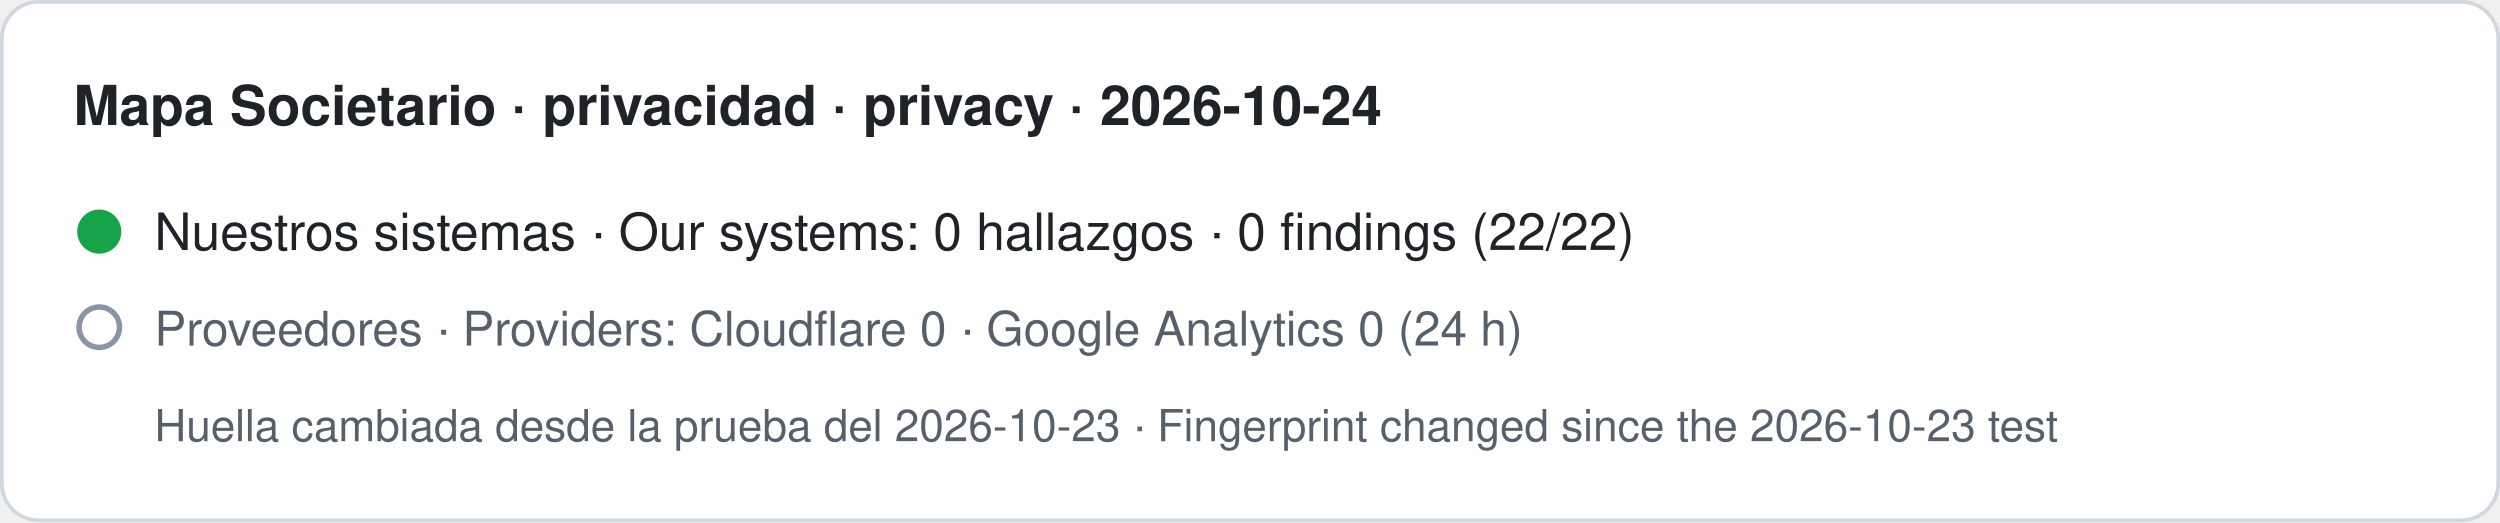
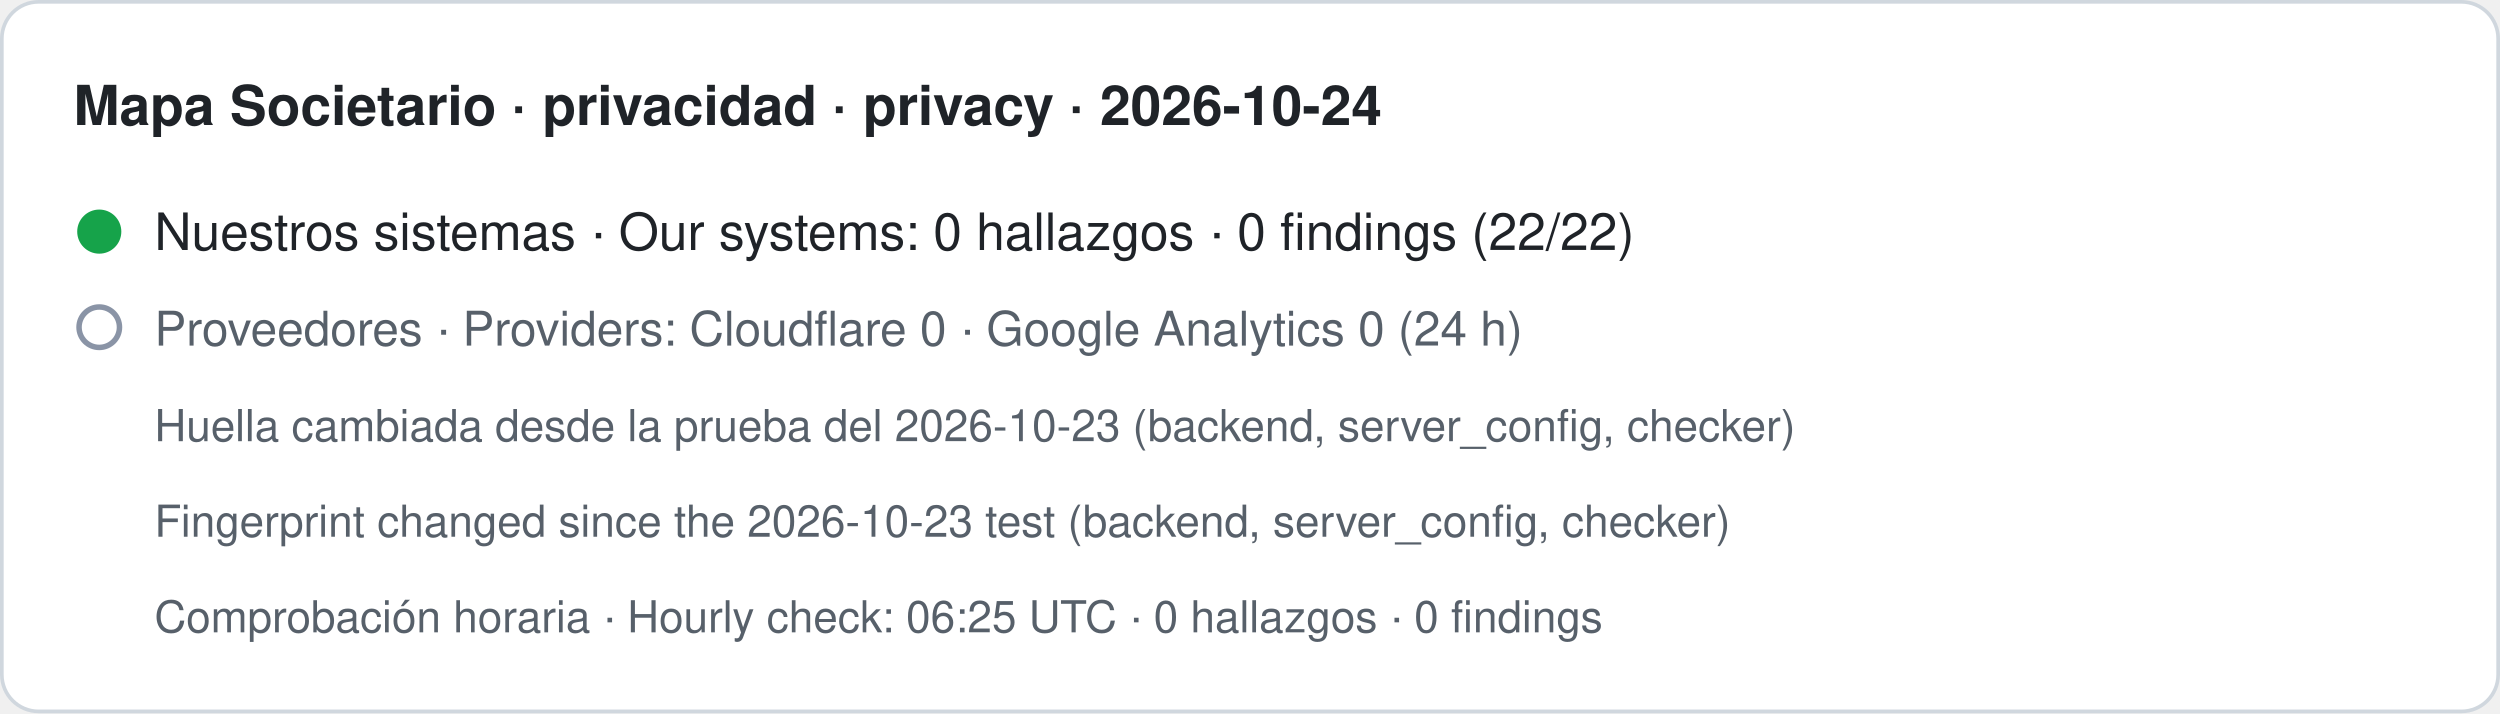
- <svg xmlns="http://www.w3.org/2000/svg" width="680" height="142" viewBox="0 0 680 142" role="img" aria-label="Mapa Societario · privacidad · privacy · 2026-10-24. Nuestros sistemas · Our systems: 0 hallazgos · 0 findings (22/22). Proveedores · Providers: Cloudflare 0 · Google Analytics 0 (24 h). Huella cambiada desde la prueba del 2026-10-23 · Fingerprint changed since the 2026-10-23 test">
-   <rect x="0.5" y="0.5" width="679" height="141" rx="10" fill="#ffffff" stroke="#d0d7de" />
+ <svg xmlns="http://www.w3.org/2000/svg" width="680" height="194" viewBox="0 0 680 194" role="img" aria-label="Mapa Societario · privacidad · privacy · 2026-10-24. Nuestros sistemas · Our systems: 0 hallazgos · 0 findings (22/22). Proveedores · Providers: Cloudflare 0 · Google Analytics 0 (24 h). Huella cambiada desde la prueba del 2026-10-23 (backend, server_config, checker) · Fingerprint changed since the 2026-10-23 test (backend, server_config, checker). Comprobación horaria · Hourly check: 06:25 UTC · 0 hallazgos · 0 findings">
+   <rect x="0.5" y="0.5" width="679" height="193" rx="10" fill="#ffffff" stroke="#d0d7de" />
  <text x="20" y="34" font-family="-apple-system,BlinkMacSystemFont,Segoe UI,Helvetica,Arial,sans-serif" font-size="15" font-weight="600" fill="#1f2328">Mapa Societario · privacidad · privacy · 2026-10-24</text>
  <circle cx="27" cy="63" r="6" fill="#16a34a" />
  <text x="42" y="68" font-family="-apple-system,BlinkMacSystemFont,Segoe UI,Helvetica,Arial,sans-serif" font-size="14" fill="#1f2328">Nuestros sistemas · Our systems: 0 hallazgos · 0 findings (22/22)</text>
  <circle cx="27" cy="89" r="5.5" fill="none" stroke="#8a94a6" stroke-width="1.5" />
  <text x="42" y="94" font-family="-apple-system,BlinkMacSystemFont,Segoe UI,Helvetica,Arial,sans-serif" font-size="13" fill="#57606a">Proveedores · Providers: Cloudflare 0 · Google Analytics 0 (24 h)</text>
-   <text x="42" y="120" font-family="-apple-system,BlinkMacSystemFont,Segoe UI,Helvetica,Arial,sans-serif" font-size="12" fill="#57606a">Huella cambiada desde la prueba del 2026-10-23 · Fingerprint changed since the 2026-10-23 test</text>
+   <text x="42" y="120" font-family="-apple-system,BlinkMacSystemFont,Segoe UI,Helvetica,Arial,sans-serif" font-size="12" fill="#57606a">Huella cambiada desde la prueba del 2026-10-23 (backend, server_config, checker)</text>
+   <text x="42" y="146" font-family="-apple-system,BlinkMacSystemFont,Segoe UI,Helvetica,Arial,sans-serif" font-size="12" fill="#57606a">Fingerprint changed since the 2026-10-23 test (backend, server_config, checker)</text>
+   <text x="42" y="172" font-family="-apple-system,BlinkMacSystemFont,Segoe UI,Helvetica,Arial,sans-serif" font-size="12" fill="#57606a">Comprobación horaria · Hourly check: 06:25 UTC · 0 hallazgos · 0 findings</text>
</svg>
